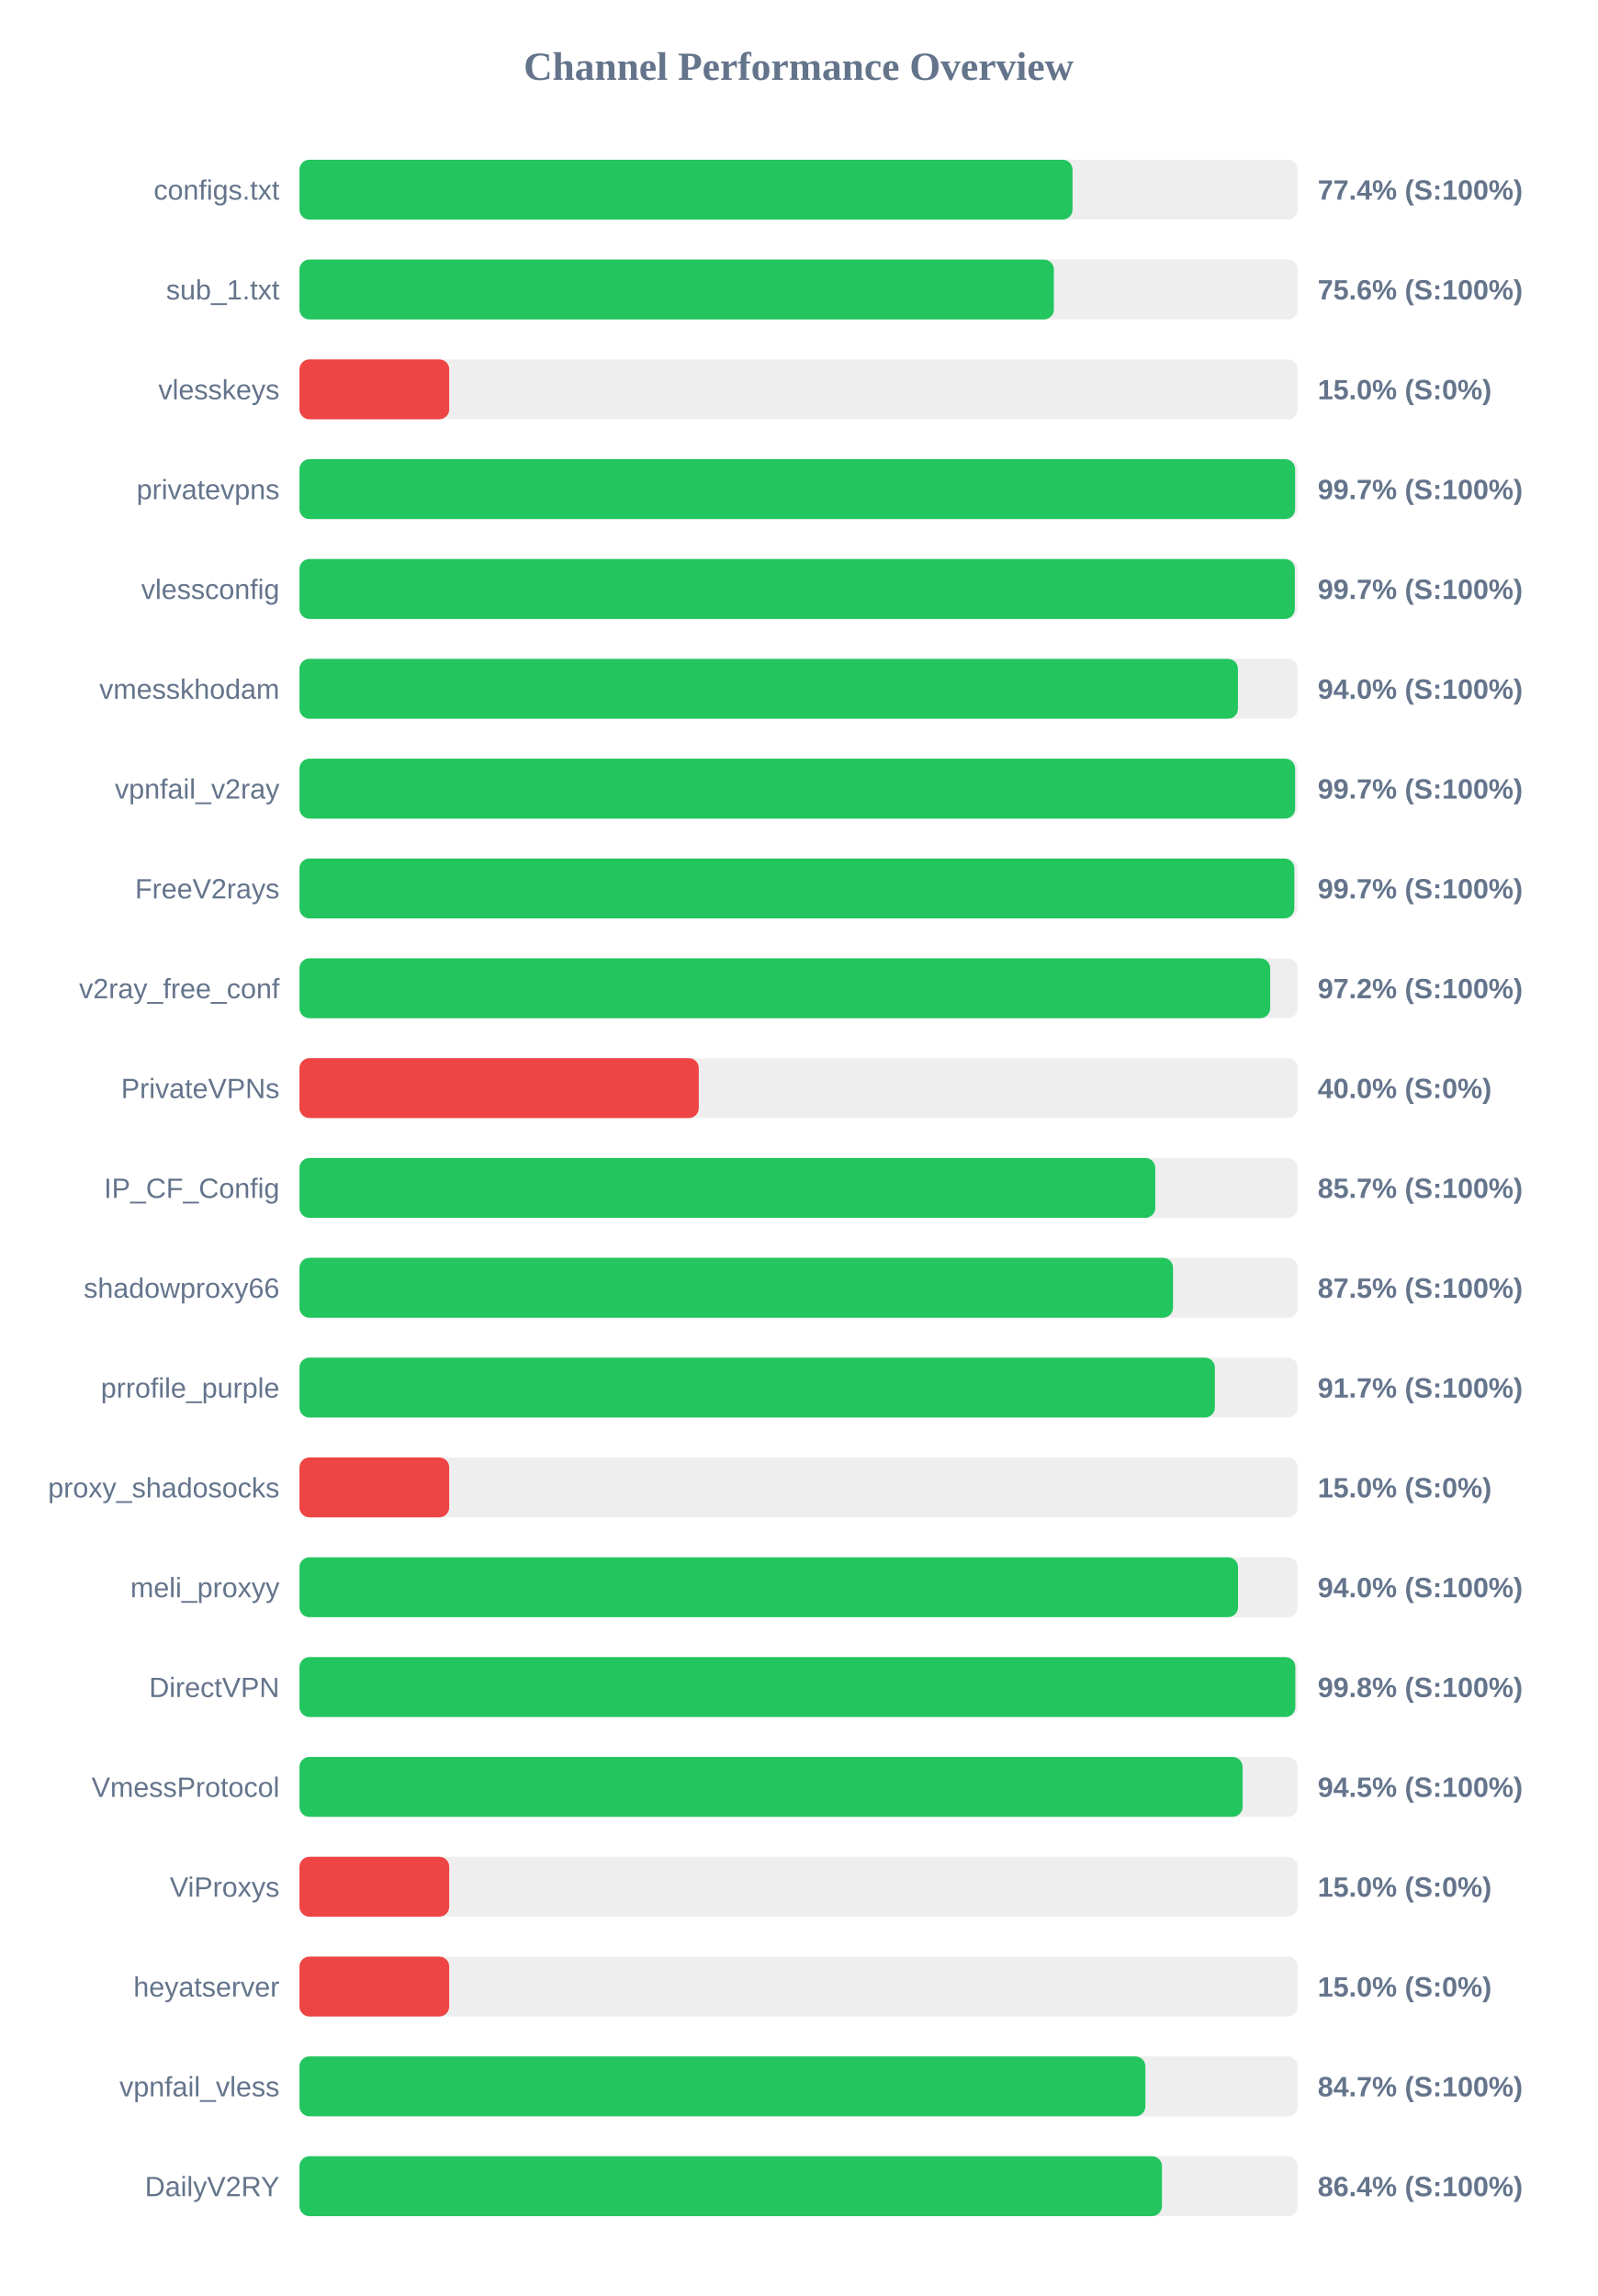
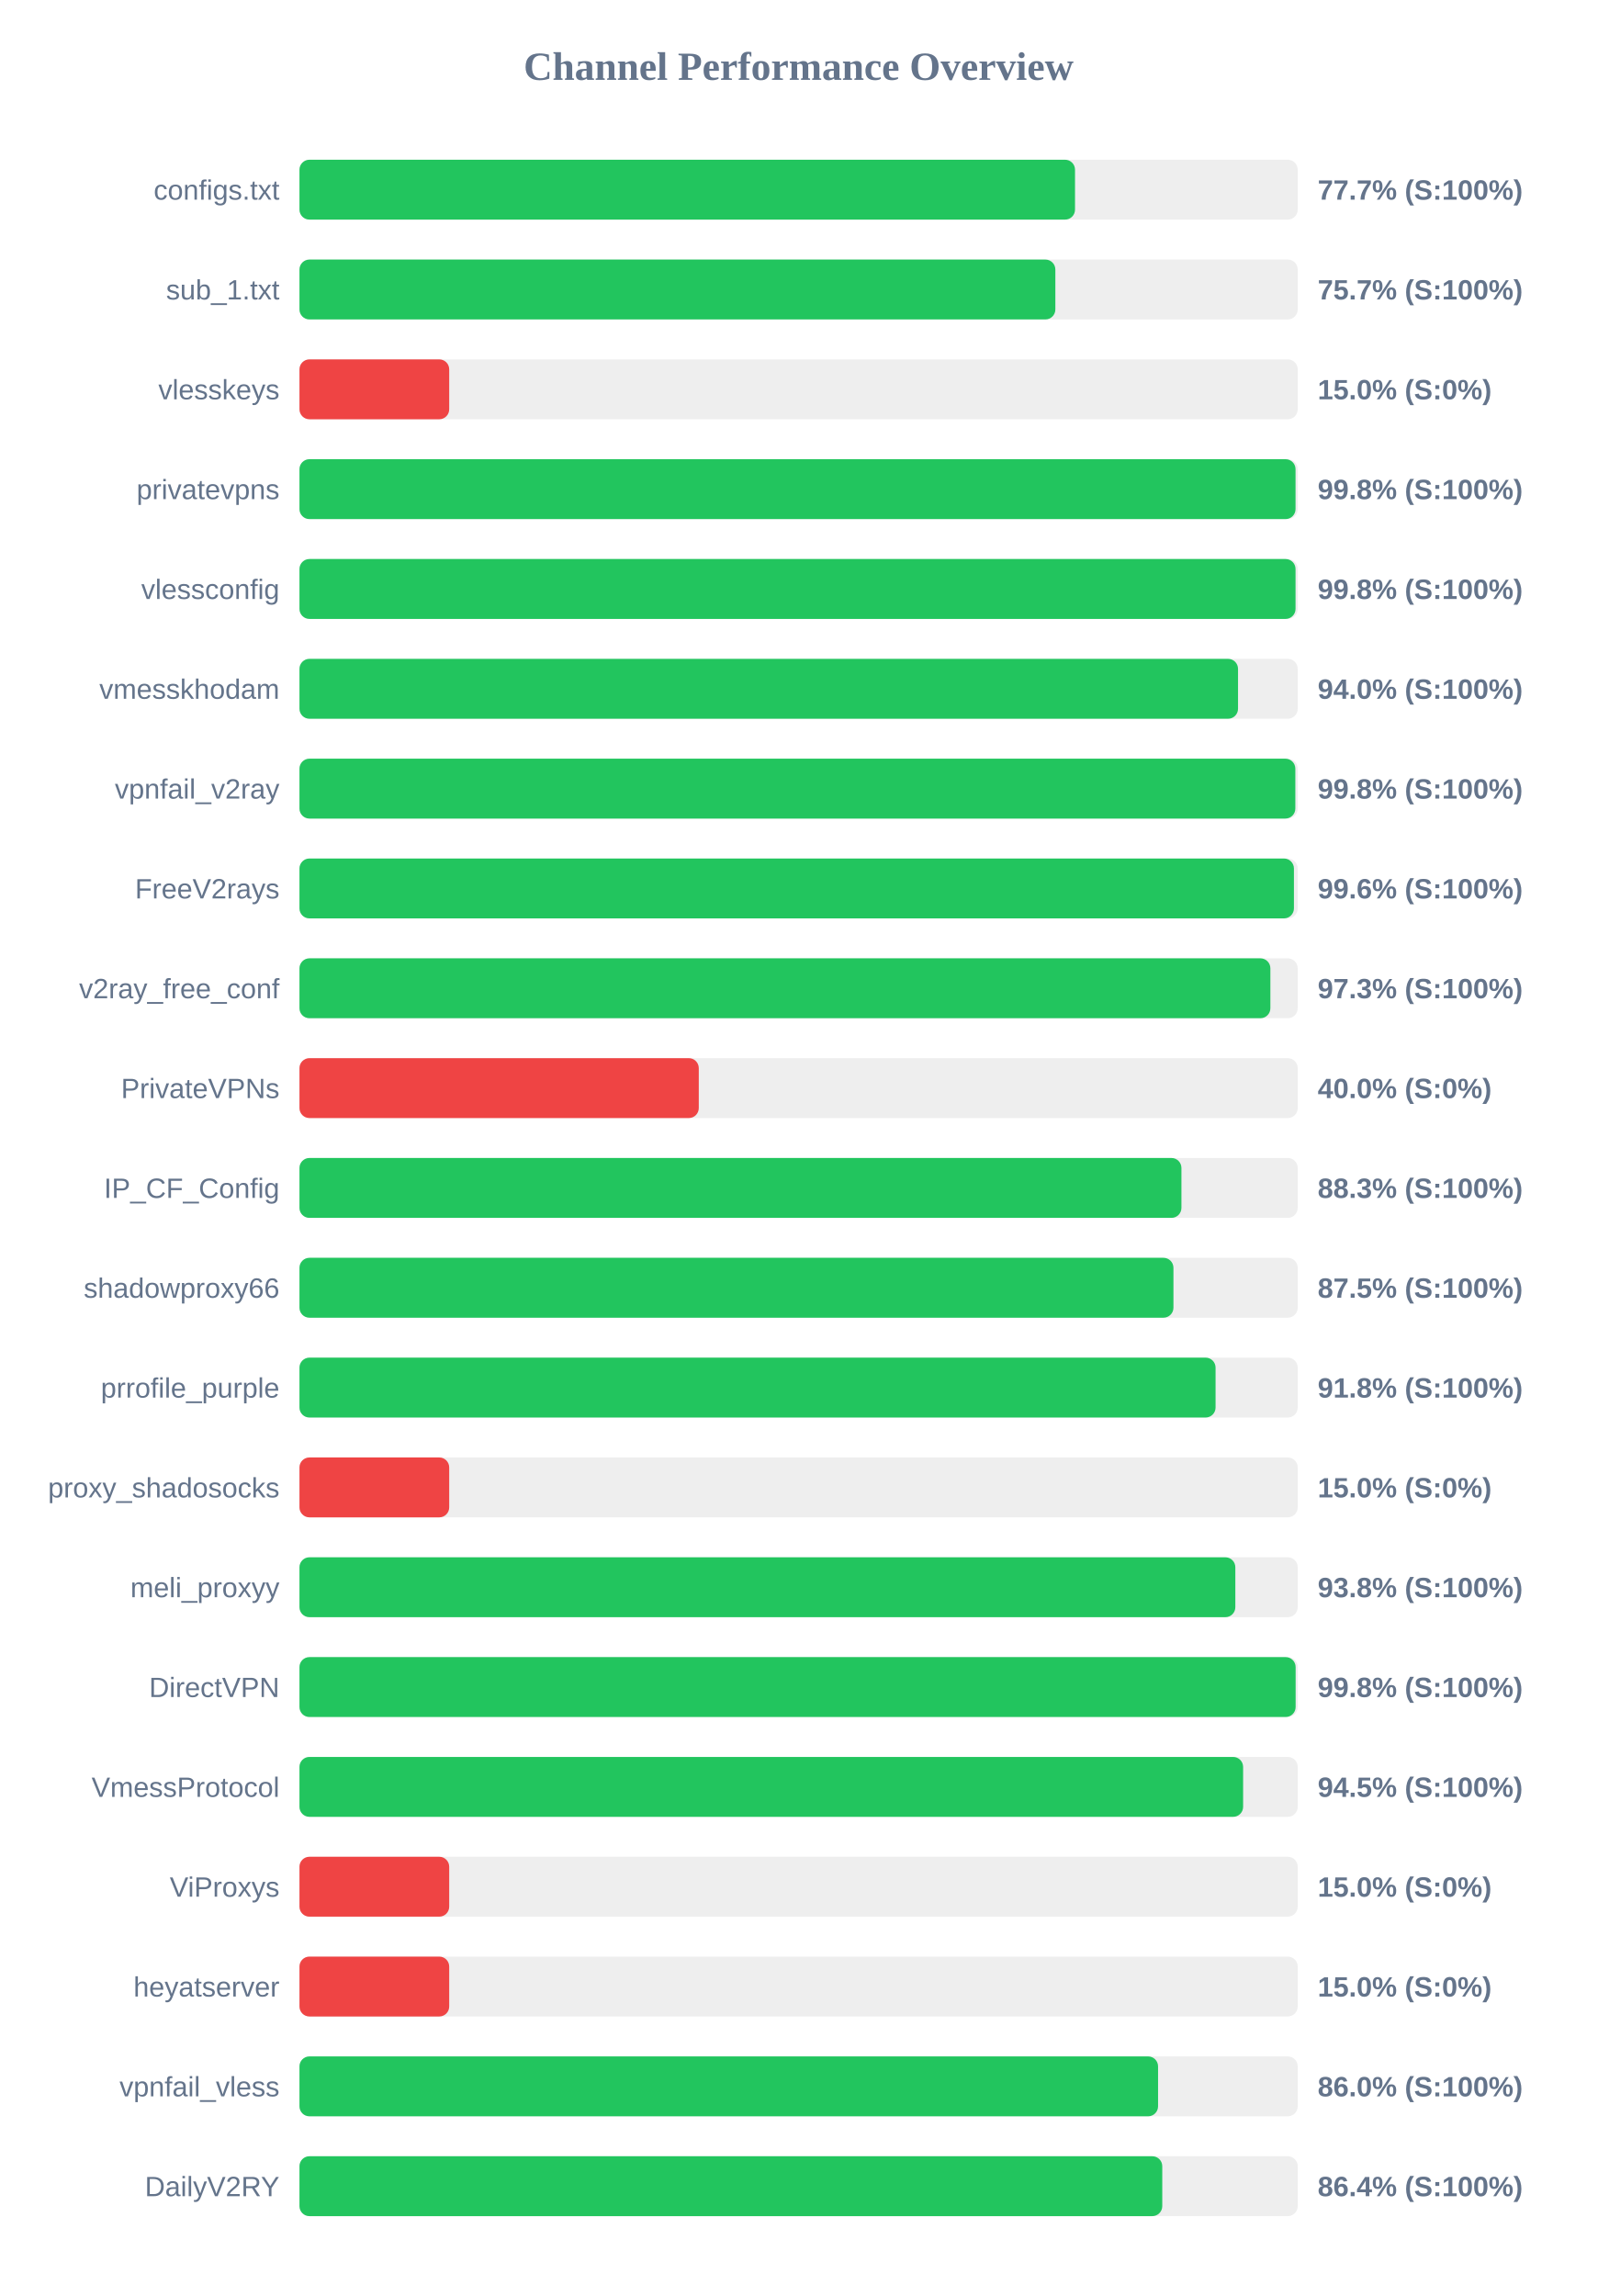
<svg xmlns="http://www.w3.org/2000/svg" width="800" height="1150" version="1.1">
  <style>
        .row { font: 14px Arial; fill: #64748b; }
        .score { font: bold 14px Arial; fill: #64748b; }
    </style>
  <text x="400" y="40" text-anchor="middle" font-size="20px" font-weight="bold" fill="#64748b">Channel Performance Overview</text>
  <rect x="150" y="80" width="500" height="30" fill="#eee" rx="5" />
-   <rect x="150" y="80" width="387.2" height="30" fill="#22c55e" rx="5" />
+   <rect x="150" y="80" width="388.45" height="30" fill="#22c55e" rx="5" />
  <text x="140" y="100" text-anchor="end" class="row">configs.txt</text>
-   <text x="660" y="100" text-anchor="start" class="score">77.4% (S:100%)</text>
+   <text x="660" y="100" text-anchor="start" class="score">77.7% (S:100%)</text>
  <rect x="150" y="130" width="500" height="30" fill="#eee" rx="5" />
-   <rect x="150" y="130" width="377.85" height="30" fill="#22c55e" rx="5" />
+   <rect x="150" y="130" width="378.6" height="30" fill="#22c55e" rx="5" />
  <text x="140" y="150" text-anchor="end" class="row">sub_1.txt</text>
-   <text x="660" y="150" text-anchor="start" class="score">75.6% (S:100%)</text>
+   <text x="660" y="150" text-anchor="start" class="score">75.7% (S:100%)</text>
  <rect x="150" y="180" width="500" height="30" fill="#eee" rx="5" />
  <rect x="150" y="180" width="75.0" height="30" fill="#ef4444" rx="5" />
  <text x="140" y="200" text-anchor="end" class="row">vlesskeys</text>
  <text x="660" y="200" text-anchor="start" class="score">15.0% (S:0%)</text>
  <rect x="150" y="230" width="500" height="30" fill="#eee" rx="5" />
-   <rect x="150" y="230" width="498.7" height="30" fill="#22c55e" rx="5" />
+   <rect x="150" y="230" width="498.9" height="30" fill="#22c55e" rx="5" />
  <text x="140" y="250" text-anchor="end" class="row">privatevpns</text>
-   <text x="660" y="250" text-anchor="start" class="score">99.7% (S:100%)</text>
+   <text x="660" y="250" text-anchor="start" class="score">99.8% (S:100%)</text>
  <rect x="150" y="280" width="500" height="30" fill="#eee" rx="5" />
-   <rect x="150" y="280" width="498.55" height="30" fill="#22c55e" rx="5" />
+   <rect x="150" y="280" width="498.9" height="30" fill="#22c55e" rx="5" />
  <text x="140" y="300" text-anchor="end" class="row">vlessconfig</text>
-   <text x="660" y="300" text-anchor="start" class="score">99.7% (S:100%)</text>
+   <text x="660" y="300" text-anchor="start" class="score">99.8% (S:100%)</text>
  <rect x="150" y="330" width="500" height="30" fill="#eee" rx="5" />
-   <rect x="150" y="330" width="470.05" height="30" fill="#22c55e" rx="5" />
+   <rect x="150" y="330" width="470.1" height="30" fill="#22c55e" rx="5" />
  <text x="140" y="350" text-anchor="end" class="row">vmesskhodam</text>
  <text x="660" y="350" text-anchor="start" class="score">94.0% (S:100%)</text>
  <rect x="150" y="380" width="500" height="30" fill="#eee" rx="5" />
-   <rect x="150" y="380" width="498.7" height="30" fill="#22c55e" rx="5" />
+   <rect x="150" y="380" width="498.8" height="30" fill="#22c55e" rx="5" />
  <text x="140" y="400" text-anchor="end" class="row">vpnfail_v2ray</text>
-   <text x="660" y="400" text-anchor="start" class="score">99.7% (S:100%)</text>
+   <text x="660" y="400" text-anchor="start" class="score">99.8% (S:100%)</text>
  <rect x="150" y="430" width="500" height="30" fill="#eee" rx="5" />
-   <rect x="150" y="430" width="498.3" height="30" fill="#22c55e" rx="5" />
+   <rect x="150" y="430" width="498.1" height="30" fill="#22c55e" rx="5" />
  <text x="140" y="450" text-anchor="end" class="row">FreeV2rays</text>
-   <text x="660" y="450" text-anchor="start" class="score">99.7% (S:100%)</text>
+   <text x="660" y="450" text-anchor="start" class="score">99.6% (S:100%)</text>
  <rect x="150" y="480" width="500" height="30" fill="#eee" rx="5" />
-   <rect x="150" y="480" width="486.2" height="30" fill="#22c55e" rx="5" />
+   <rect x="150" y="480" width="486.3" height="30" fill="#22c55e" rx="5" />
  <text x="140" y="500" text-anchor="end" class="row">v2ray_free_conf</text>
-   <text x="660" y="500" text-anchor="start" class="score">97.2% (S:100%)</text>
+   <text x="660" y="500" text-anchor="start" class="score">97.3% (S:100%)</text>
  <rect x="150" y="530" width="500" height="30" fill="#eee" rx="5" />
  <rect x="150" y="530" width="200.0" height="30" fill="#ef4444" rx="5" />
  <text x="140" y="550" text-anchor="end" class="row">PrivateVPNs</text>
  <text x="660" y="550" text-anchor="start" class="score">40.0% (S:0%)</text>
  <rect x="150" y="580" width="500" height="30" fill="#eee" rx="5" />
-   <rect x="150" y="580" width="428.65" height="30" fill="#22c55e" rx="5" />
+   <rect x="150" y="580" width="441.75" height="30" fill="#22c55e" rx="5" />
  <text x="140" y="600" text-anchor="end" class="row">IP_CF_Config</text>
-   <text x="660" y="600" text-anchor="start" class="score">85.7% (S:100%)</text>
+   <text x="660" y="600" text-anchor="start" class="score">88.3% (S:100%)</text>
  <rect x="150" y="630" width="500" height="30" fill="#eee" rx="5" />
-   <rect x="150" y="630" width="437.55" height="30" fill="#22c55e" rx="5" />
+   <rect x="150" y="630" width="437.75" height="30" fill="#22c55e" rx="5" />
  <text x="140" y="650" text-anchor="end" class="row">shadowproxy66</text>
  <text x="660" y="650" text-anchor="start" class="score">87.5% (S:100%)</text>
  <rect x="150" y="680" width="500" height="30" fill="#eee" rx="5" />
-   <rect x="150" y="680" width="458.5" height="30" fill="#22c55e" rx="5" />
+   <rect x="150" y="680" width="458.85" height="30" fill="#22c55e" rx="5" />
  <text x="140" y="700" text-anchor="end" class="row">prrofile_purple</text>
-   <text x="660" y="700" text-anchor="start" class="score">91.7% (S:100%)</text>
+   <text x="660" y="700" text-anchor="start" class="score">91.8% (S:100%)</text>
  <rect x="150" y="730" width="500" height="30" fill="#eee" rx="5" />
  <rect x="150" y="730" width="75.0" height="30" fill="#ef4444" rx="5" />
  <text x="140" y="750" text-anchor="end" class="row">proxy_shadosocks</text>
  <text x="660" y="750" text-anchor="start" class="score">15.0% (S:0%)</text>
  <rect x="150" y="780" width="500" height="30" fill="#eee" rx="5" />
-   <rect x="150" y="780" width="470.1" height="30" fill="#22c55e" rx="5" />
+   <rect x="150" y="780" width="468.75" height="30" fill="#22c55e" rx="5" />
  <text x="140" y="800" text-anchor="end" class="row">meli_proxyy</text>
-   <text x="660" y="800" text-anchor="start" class="score">94.0% (S:100%)</text>
+   <text x="660" y="800" text-anchor="start" class="score">93.8% (S:100%)</text>
  <rect x="150" y="830" width="500" height="30" fill="#eee" rx="5" />
-   <rect x="150" y="830" width="498.8" height="30" fill="#22c55e" rx="5" />
+   <rect x="150" y="830" width="498.95" height="30" fill="#22c55e" rx="5" />
  <text x="140" y="850" text-anchor="end" class="row">DirectVPN</text>
  <text x="660" y="850" text-anchor="start" class="score">99.8% (S:100%)</text>
  <rect x="150" y="880" width="500" height="30" fill="#eee" rx="5" />
-   <rect x="150" y="880" width="472.4" height="30" fill="#22c55e" rx="5" />
+   <rect x="150" y="880" width="472.65" height="30" fill="#22c55e" rx="5" />
  <text x="140" y="900" text-anchor="end" class="row">VmessProtocol</text>
  <text x="660" y="900" text-anchor="start" class="score">94.5% (S:100%)</text>
  <rect x="150" y="930" width="500" height="30" fill="#eee" rx="5" />
  <rect x="150" y="930" width="75.0" height="30" fill="#ef4444" rx="5" />
  <text x="140" y="950" text-anchor="end" class="row">ViProxys</text>
  <text x="660" y="950" text-anchor="start" class="score">15.0% (S:0%)</text>
  <rect x="150" y="980" width="500" height="30" fill="#eee" rx="5" />
  <rect x="150" y="980" width="75.0" height="30" fill="#ef4444" rx="5" />
  <text x="140" y="1000" text-anchor="end" class="row">heyatserver</text>
  <text x="660" y="1000" text-anchor="start" class="score">15.0% (S:0%)</text>
  <rect x="150" y="1030" width="500" height="30" fill="#eee" rx="5" />
-   <rect x="150" y="1030" width="423.7" height="30" fill="#22c55e" rx="5" />
+   <rect x="150" y="1030" width="430.05" height="30" fill="#22c55e" rx="5" />
  <text x="140" y="1050" text-anchor="end" class="row">vpnfail_vless</text>
-   <text x="660" y="1050" text-anchor="start" class="score">84.7% (S:100%)</text>
+   <text x="660" y="1050" text-anchor="start" class="score">86.0% (S:100%)</text>
  <rect x="150" y="1080" width="500" height="30" fill="#eee" rx="5" />
-   <rect x="150" y="1080" width="432.0" height="30" fill="#22c55e" rx="5" />
+   <rect x="150" y="1080" width="432.15" height="30" fill="#22c55e" rx="5" />
  <text x="140" y="1100" text-anchor="end" class="row">DailyV2RY</text>
  <text x="660" y="1100" text-anchor="start" class="score">86.4% (S:100%)</text>
</svg>
